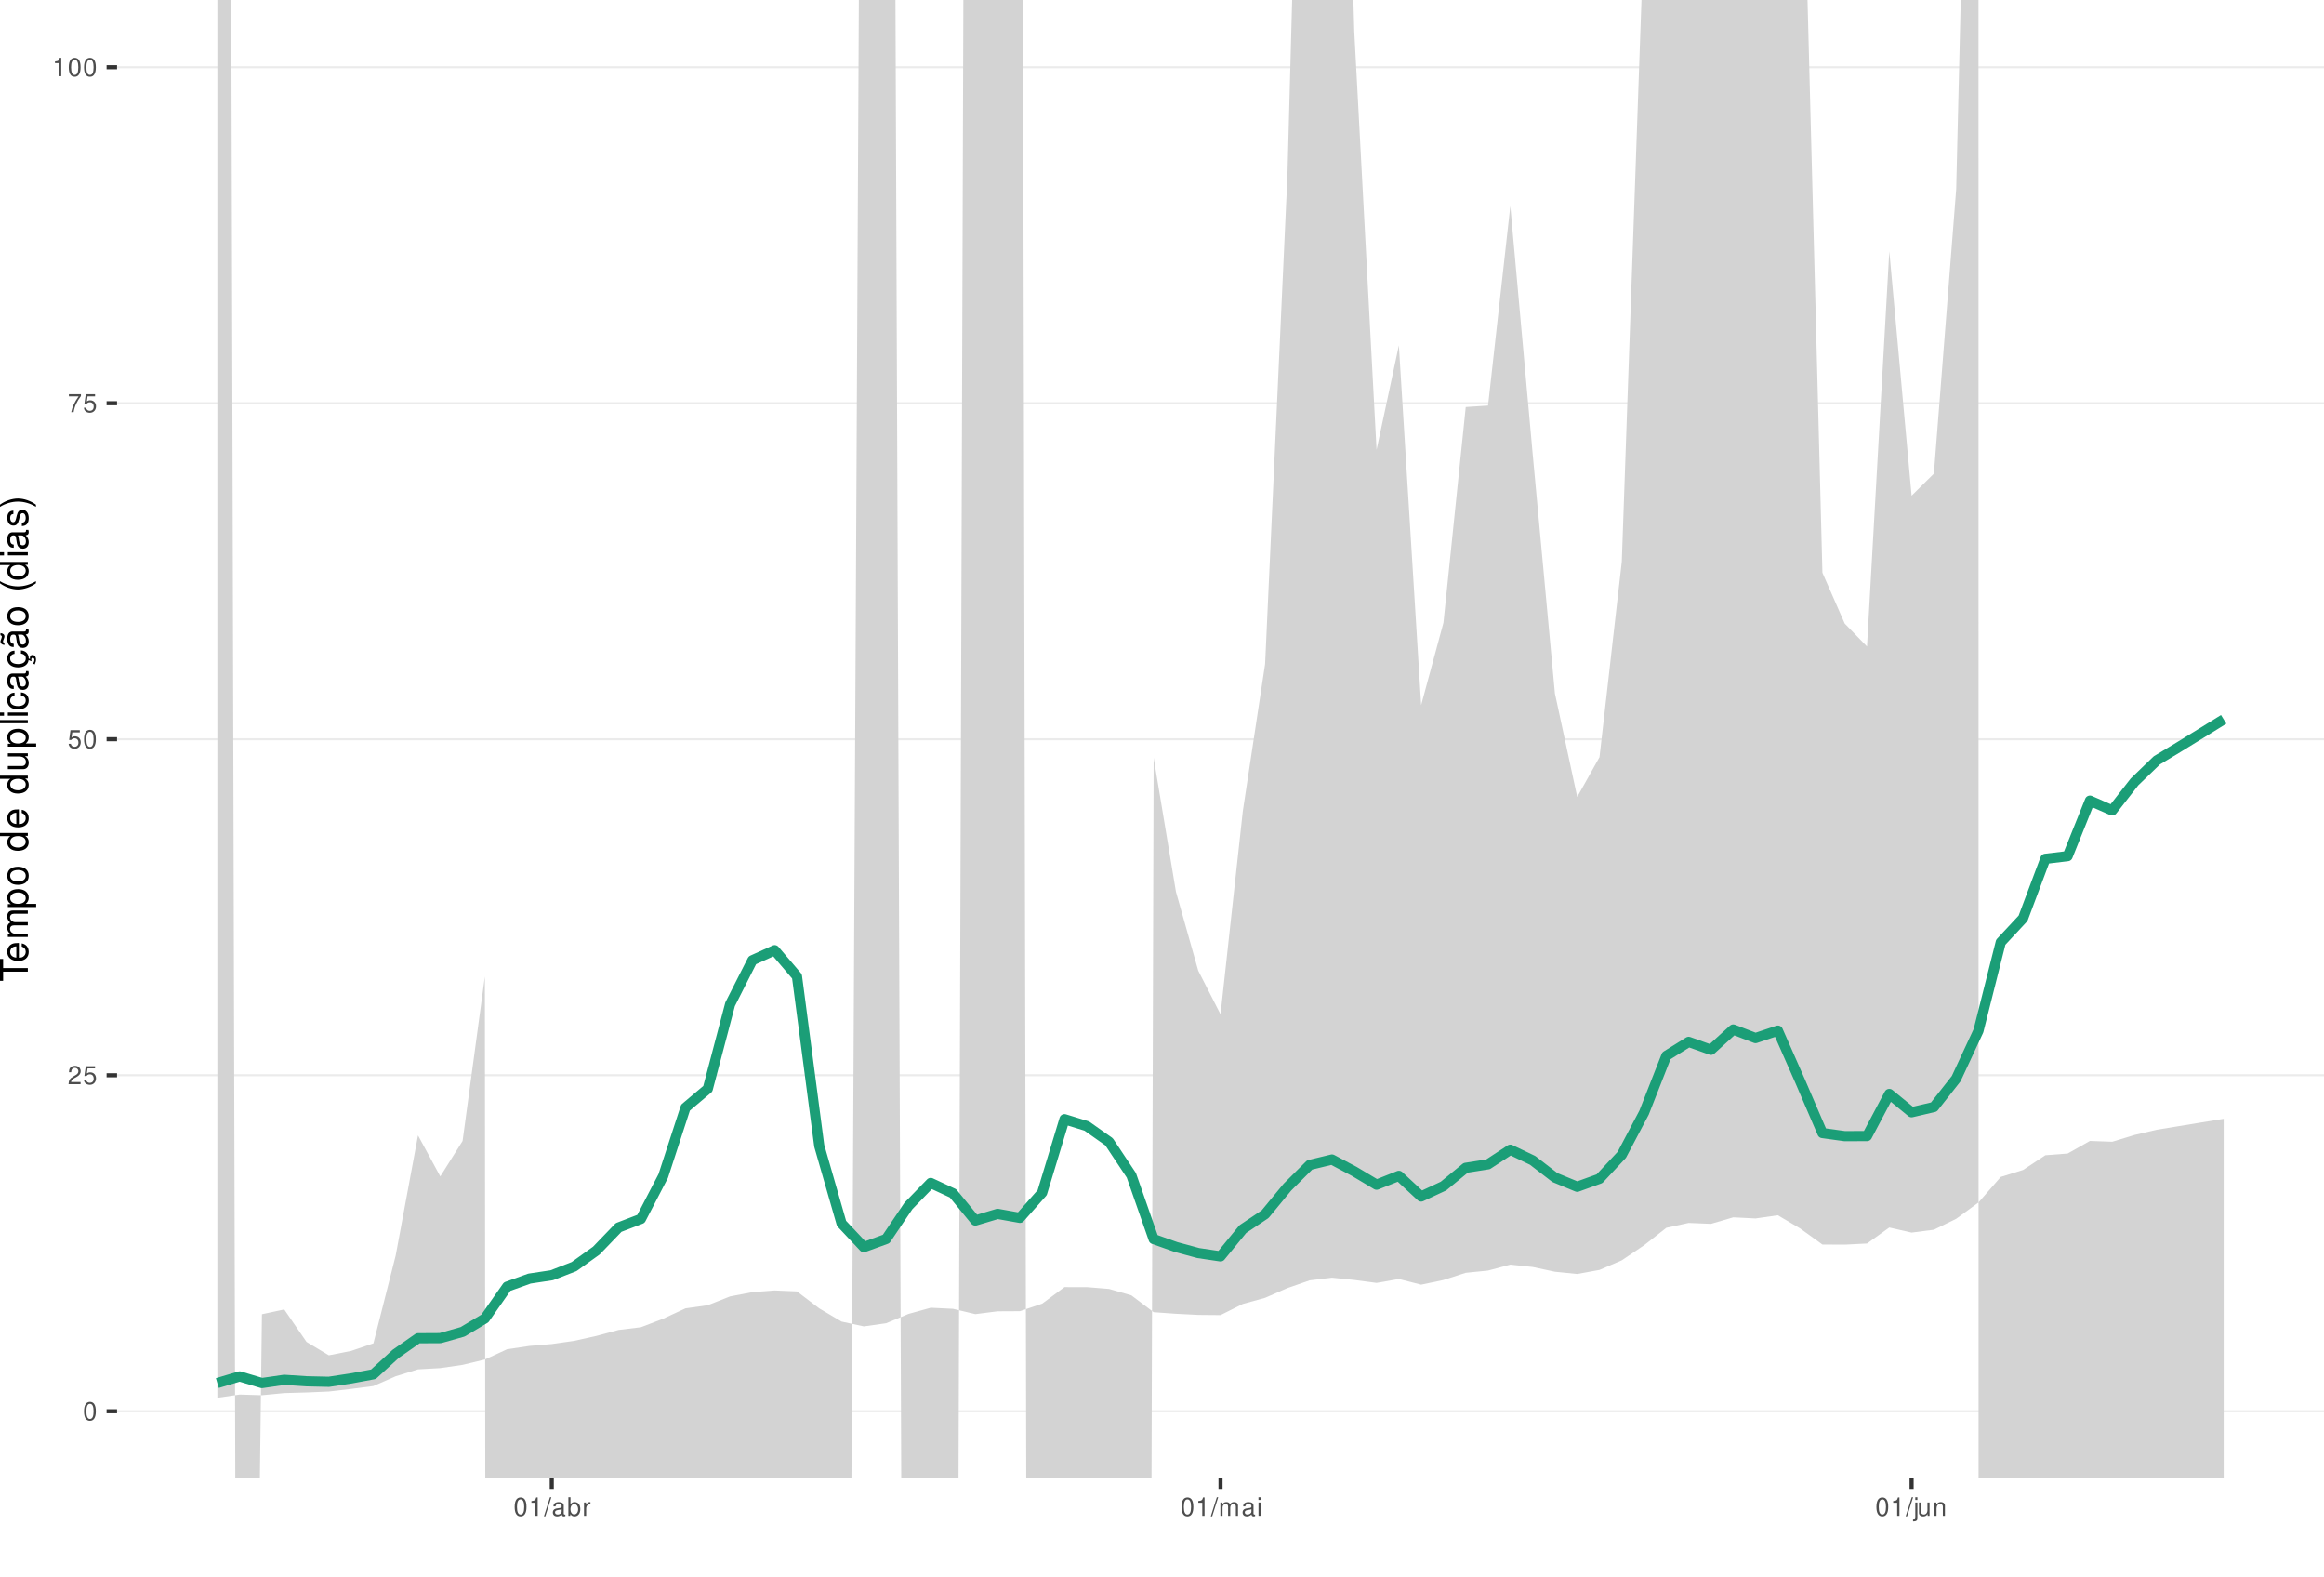
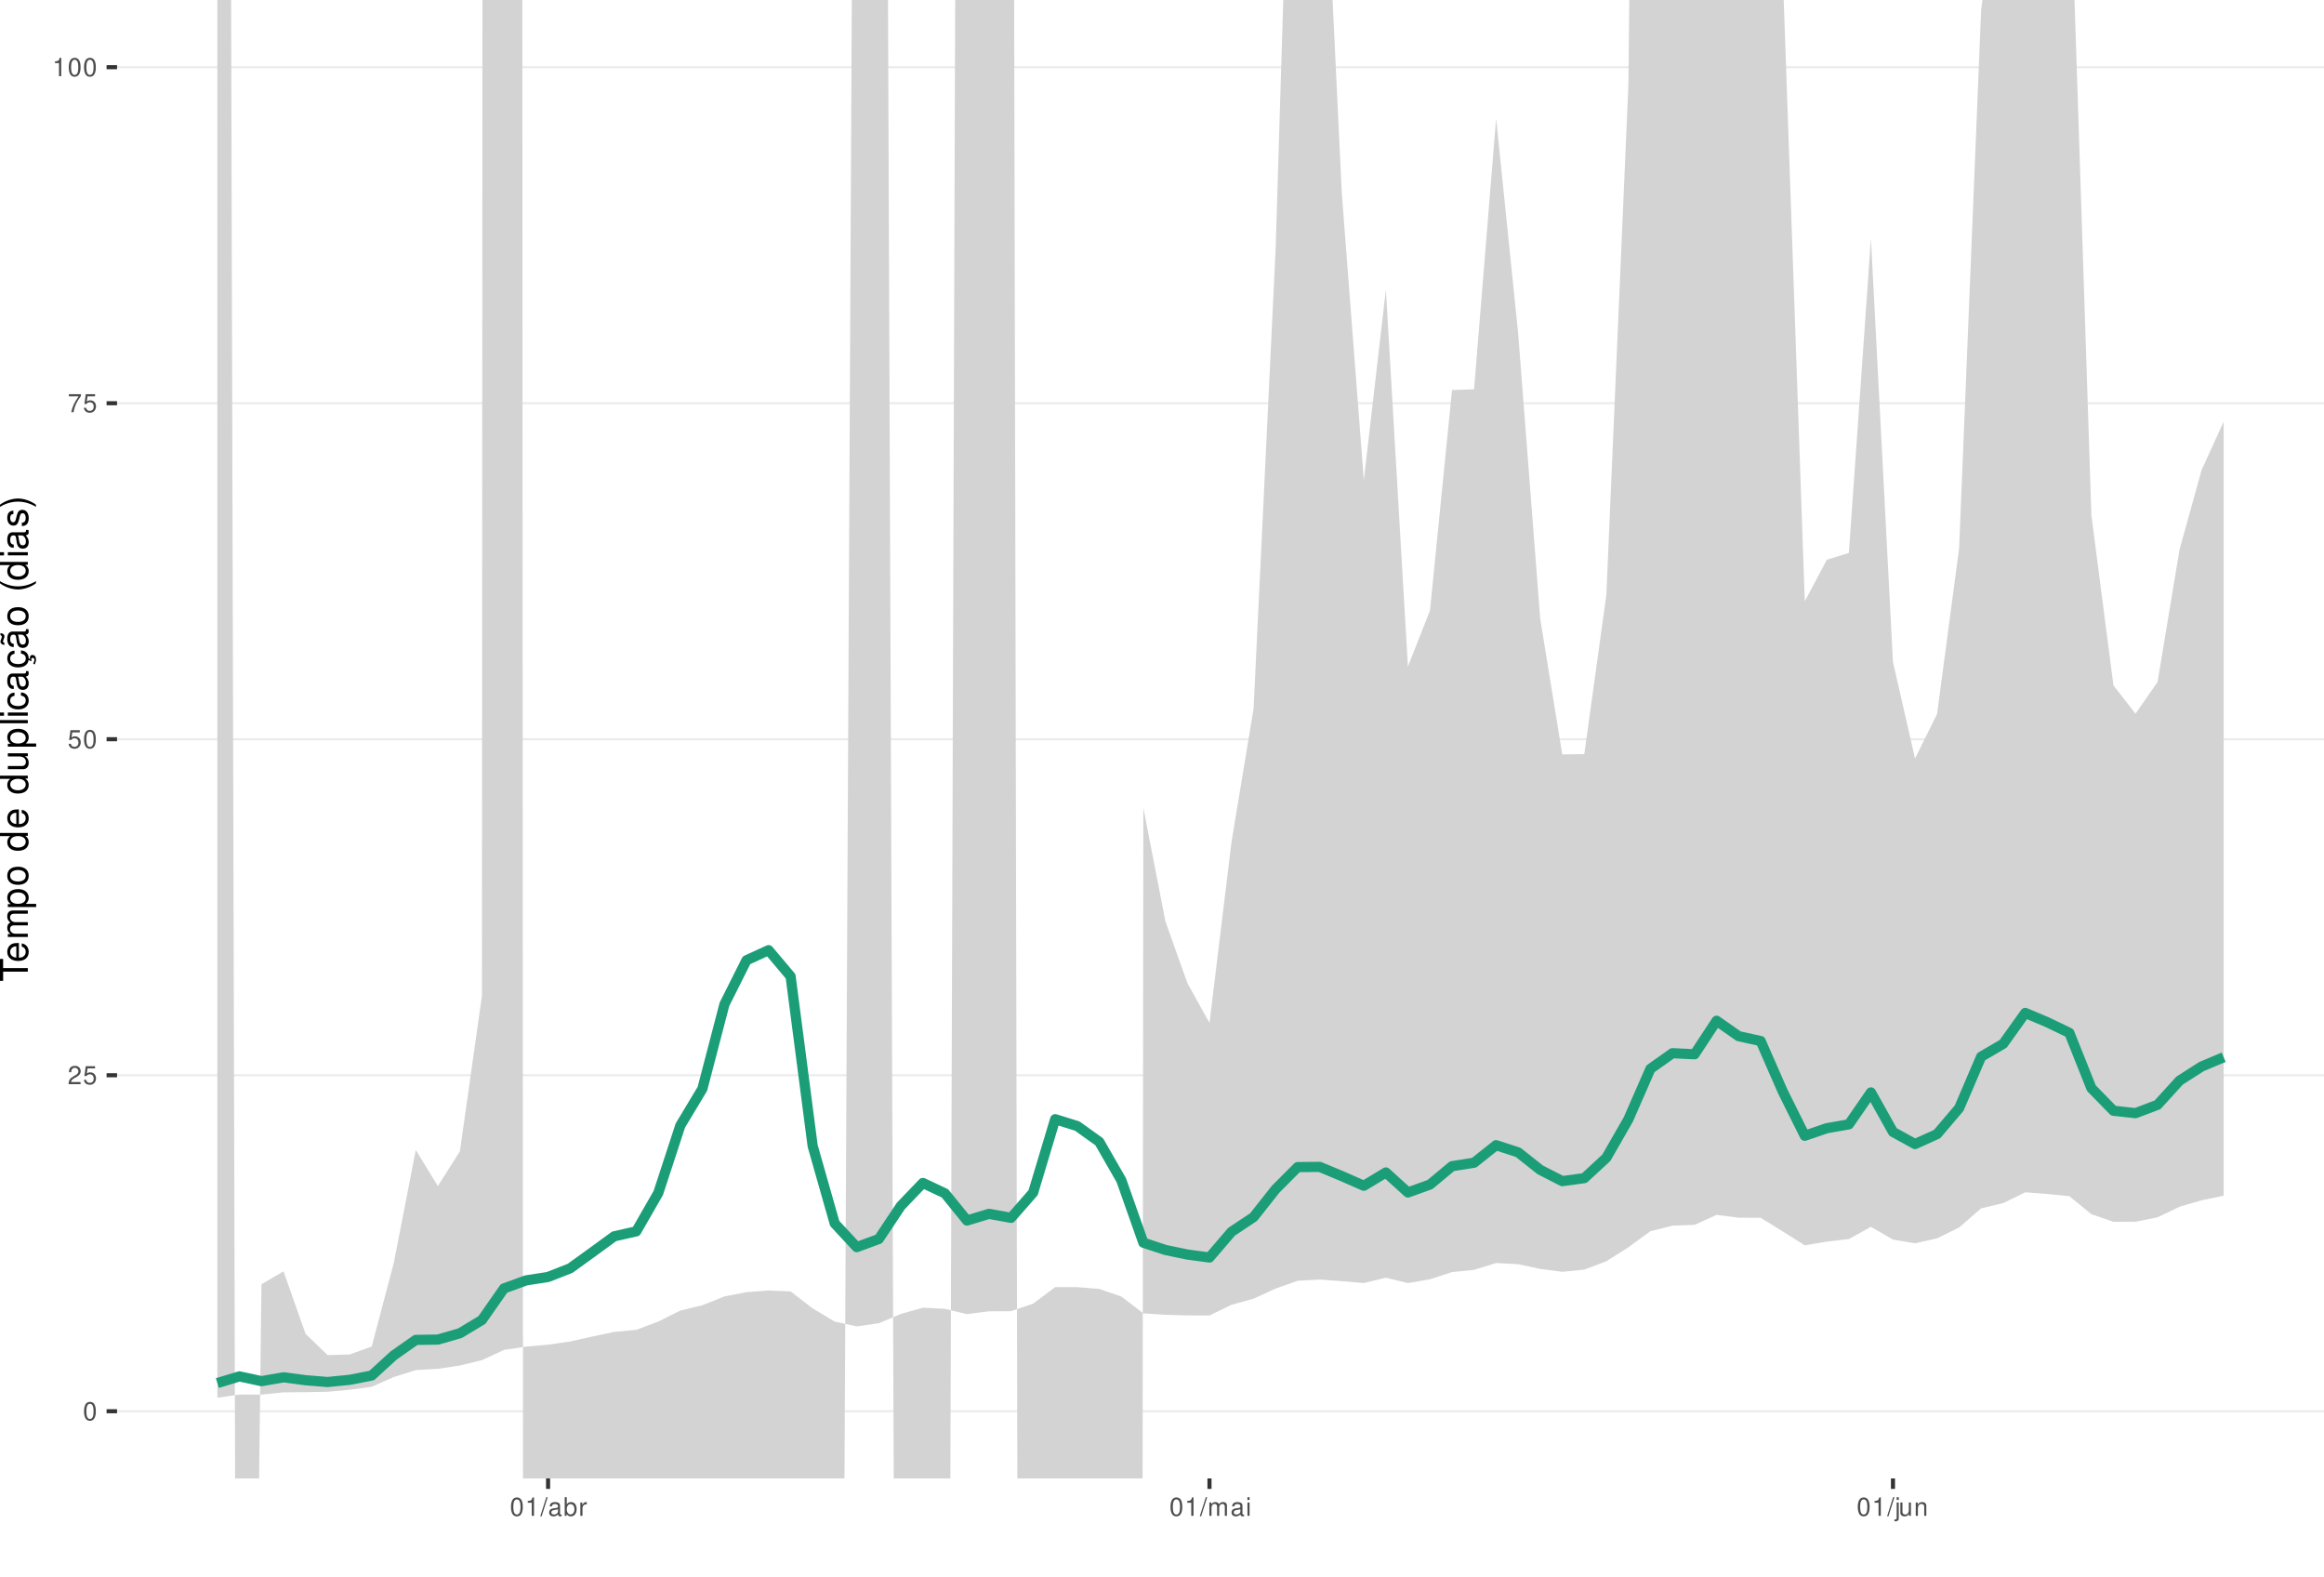
<svg xmlns="http://www.w3.org/2000/svg" xmlns:xlink="http://www.w3.org/1999/xlink" width="609pt" height="413pt" viewBox="0 0 609 413" version="1.1">
  <defs>
    <g>
      <symbol overflow="visible" id="glyph0-0">
        <path style="stroke:none;" d="" />
      </symbol>
      <symbol overflow="visible" id="glyph0-1">
        <path style="stroke:none;" d="M 1.828 -4.812 C 1.391 -4.812 0.984 -4.609 0.75 -4.281 C 0.438 -3.859 0.281 -3.219 0.281 -2.328 C 0.281 -0.703 0.812 0.156 1.828 0.156 C 2.828 0.156 3.375 -0.703 3.375 -2.297 C 3.375 -3.219 3.234 -3.844 2.922 -4.281 C 2.672 -4.625 2.281 -4.812 1.828 -4.812 Z M 1.828 -4.297 C 2.469 -4.297 2.781 -3.641 2.781 -2.344 C 2.781 -0.969 2.469 -0.328 1.812 -0.328 C 1.203 -0.328 0.891 -1 0.891 -2.328 C 0.891 -3.641 1.203 -4.297 1.828 -4.297 Z M 1.828 -4.297 " />
      </symbol>
      <symbol overflow="visible" id="glyph0-2">
        <path style="stroke:none;" d="M 3.375 -0.578 L 0.891 -0.578 C 0.938 -0.984 1.156 -1.234 1.734 -1.578 L 2.406 -1.953 C 3.062 -2.328 3.406 -2.812 3.406 -3.406 C 3.406 -3.812 3.234 -4.188 2.969 -4.438 C 2.688 -4.688 2.344 -4.812 1.891 -4.812 C 1.297 -4.812 0.844 -4.594 0.578 -4.188 C 0.422 -3.938 0.344 -3.641 0.328 -3.141 L 0.922 -3.141 C 0.938 -3.469 0.984 -3.672 1.062 -3.828 C 1.219 -4.125 1.516 -4.297 1.875 -4.297 C 2.406 -4.297 2.797 -3.906 2.797 -3.391 C 2.797 -3.016 2.578 -2.672 2.156 -2.438 L 1.547 -2.078 C 0.562 -1.516 0.281 -1.062 0.219 0 L 3.375 0 Z M 3.375 -0.578 " />
      </symbol>
      <symbol overflow="visible" id="glyph0-3">
        <path style="stroke:none;" d="M 3.172 -4.719 L 0.734 -4.719 L 0.375 -2.156 L 0.922 -2.156 C 1.188 -2.469 1.422 -2.594 1.797 -2.594 C 2.422 -2.594 2.812 -2.156 2.812 -1.453 C 2.812 -0.781 2.422 -0.359 1.781 -0.359 C 1.266 -0.359 0.953 -0.625 0.812 -1.156 L 0.234 -1.156 C 0.312 -0.766 0.375 -0.578 0.516 -0.406 C 0.781 -0.047 1.266 0.156 1.797 0.156 C 2.75 0.156 3.422 -0.547 3.422 -1.531 C 3.422 -2.469 2.797 -3.109 1.891 -3.109 C 1.562 -3.109 1.297 -3.016 1.016 -2.828 L 1.203 -4.141 L 3.172 -4.141 Z M 3.172 -4.719 " />
      </symbol>
      <symbol overflow="visible" id="glyph0-4">
        <path style="stroke:none;" d="M 3.469 -4.719 L 0.312 -4.719 L 0.312 -4.141 L 2.859 -4.141 C 1.734 -2.531 1.266 -1.547 0.922 0 L 1.547 0 C 1.797 -1.516 2.391 -2.812 3.469 -4.234 Z M 3.469 -4.719 " />
      </symbol>
      <symbol overflow="visible" id="glyph0-5">
        <path style="stroke:none;" d="M 1.719 -3.422 L 1.719 0 L 2.312 0 L 2.312 -4.812 L 1.922 -4.812 C 1.719 -4.078 1.578 -3.969 0.672 -3.859 L 0.672 -3.422 Z M 1.719 -3.422 " />
      </symbol>
      <symbol overflow="visible" id="glyph0-6">
        <path style="stroke:none;" d="M 1.531 -4.859 L -0.047 0.141 L 0.312 0.141 L 1.891 -4.859 Z M 1.531 -4.859 " />
      </symbol>
      <symbol overflow="visible" id="glyph0-7">
        <path style="stroke:none;" d="M 3.562 -0.328 C 3.5 -0.312 3.469 -0.312 3.438 -0.312 C 3.25 -0.312 3.141 -0.406 3.141 -0.578 L 3.141 -2.641 C 3.141 -3.25 2.688 -3.594 1.828 -3.594 C 1.312 -3.594 0.906 -3.438 0.672 -3.188 C 0.516 -3 0.453 -2.797 0.438 -2.453 L 0.984 -2.453 C 1.031 -2.875 1.297 -3.078 1.812 -3.078 C 2.312 -3.078 2.594 -2.891 2.594 -2.562 L 2.594 -2.406 C 2.578 -2.172 2.469 -2.078 2.016 -2.031 C 1.219 -1.922 1.109 -1.891 0.891 -1.812 C 0.484 -1.641 0.281 -1.328 0.281 -0.875 C 0.281 -0.25 0.719 0.156 1.422 0.156 C 1.859 0.156 2.219 0 2.609 -0.359 C 2.656 0 2.828 0.156 3.188 0.156 C 3.297 0.156 3.375 0.141 3.562 0.094 Z M 2.594 -1.094 C 2.594 -0.906 2.531 -0.797 2.375 -0.641 C 2.141 -0.438 1.875 -0.328 1.547 -0.328 C 1.109 -0.328 0.859 -0.547 0.859 -0.891 C 0.859 -1.266 1.094 -1.438 1.703 -1.531 C 2.297 -1.609 2.406 -1.641 2.594 -1.719 Z M 2.594 -1.094 " />
      </symbol>
      <symbol overflow="visible" id="glyph0-8">
        <path style="stroke:none;" d="M 0.359 -4.859 L 0.359 0 L 0.859 0 L 0.859 -0.453 C 1.125 -0.047 1.484 0.156 1.969 0.156 C 2.875 0.156 3.484 -0.594 3.484 -1.75 C 3.484 -2.891 2.922 -3.594 1.984 -3.594 C 1.516 -3.594 1.172 -3.406 0.906 -3.016 L 0.906 -4.859 Z M 1.891 -3.062 C 2.5 -3.062 2.906 -2.531 2.906 -1.703 C 2.906 -0.906 2.484 -0.359 1.891 -0.359 C 1.297 -0.359 0.906 -0.906 0.906 -1.719 C 0.906 -2.531 1.297 -3.062 1.891 -3.062 Z M 1.891 -3.062 " />
      </symbol>
      <symbol overflow="visible" id="glyph0-9">
        <path style="stroke:none;" d="M 0.453 -3.484 L 0.453 0 L 1.016 0 L 1.016 -1.812 C 1.031 -2.656 1.375 -3.016 2.141 -3 L 2.141 -3.562 C 2.047 -3.578 1.984 -3.594 1.922 -3.594 C 1.562 -3.594 1.297 -3.375 0.969 -2.859 L 0.969 -3.484 Z M 0.453 -3.484 " />
      </symbol>
      <symbol overflow="visible" id="glyph0-10">
        <path style="stroke:none;" d="M 0.469 -3.484 L 0.469 0 L 1.031 0 L 1.031 -2.188 C 1.031 -2.703 1.391 -3.109 1.844 -3.109 C 2.25 -3.109 2.484 -2.844 2.484 -2.406 L 2.484 0 L 3.047 0 L 3.047 -2.188 C 3.047 -2.703 3.422 -3.109 3.875 -3.109 C 4.266 -3.109 4.516 -2.844 4.516 -2.406 L 4.516 0 L 5.078 0 L 5.078 -2.609 C 5.078 -3.234 4.719 -3.594 4.062 -3.594 C 3.594 -3.594 3.312 -3.453 2.984 -3.062 C 2.781 -3.422 2.5 -3.594 2.047 -3.594 C 1.578 -3.594 1.266 -3.422 0.984 -3 L 0.984 -3.484 Z M 0.469 -3.484 " />
      </symbol>
      <symbol overflow="visible" id="glyph0-11">
        <path style="stroke:none;" d="M 1 -3.484 L 0.453 -3.484 L 0.453 0 L 1 0 Z M 1 -4.859 L 0.438 -4.859 L 0.438 -4.156 L 1 -4.156 Z M 1 -4.859 " />
      </symbol>
      <symbol overflow="visible" id="glyph0-12">
        <path style="stroke:none;" d="M 0.469 -3.484 L 0.469 0.5 C 0.469 0.859 0.359 0.969 0.016 0.969 C -0.031 0.969 -0.047 0.969 -0.125 0.953 L -0.125 1.438 C -0.047 1.438 -0.016 1.453 0.062 1.453 C 0.688 1.453 1.016 1.203 1.016 0.719 L 1.016 -3.484 Z M 1.016 -4.859 L 0.469 -4.859 L 0.469 -4.156 L 1.016 -4.156 Z M 1.016 -4.859 " />
      </symbol>
      <symbol overflow="visible" id="glyph0-13">
        <path style="stroke:none;" d="M 3.203 0 L 3.203 -3.484 L 2.656 -3.484 L 2.656 -1.516 C 2.656 -0.797 2.281 -0.328 1.703 -0.328 C 1.266 -0.328 0.984 -0.594 0.984 -1.016 L 0.984 -3.484 L 0.438 -3.484 L 0.438 -0.797 C 0.438 -0.219 0.859 0.156 1.547 0.156 C 2.062 0.156 2.391 -0.031 2.703 -0.484 L 2.703 0 Z M 3.203 0 " />
      </symbol>
      <symbol overflow="visible" id="glyph0-14">
        <path style="stroke:none;" d="M 0.469 -3.484 L 0.469 0 L 1.031 0 L 1.031 -1.922 C 1.031 -2.641 1.391 -3.109 1.969 -3.109 C 2.406 -3.109 2.688 -2.828 2.688 -2.422 L 2.688 0 L 3.234 0 L 3.234 -2.641 C 3.234 -3.219 2.812 -3.594 2.141 -3.594 C 1.625 -3.594 1.281 -3.391 0.984 -2.906 L 0.984 -3.484 Z M 0.469 -3.484 " />
      </symbol>
      <symbol overflow="visible" id="glyph1-0">
        <path style="stroke:none;" d="" />
      </symbol>
      <symbol overflow="visible" id="glyph1-1">
        <path style="stroke:none;" d="M -6.469 -3.547 L -6.469 -5.938 L -7.297 -5.938 L -7.297 -0.203 L -6.469 -0.203 L -6.469 -2.609 L 0 -2.609 L 0 -3.547 Z M -6.469 -3.547 " />
      </symbol>
      <symbol overflow="visible" id="glyph1-2">
        <path style="stroke:none;" d="M -2.344 -5.125 C -3.141 -5.125 -3.625 -5.062 -4.016 -4.922 C -4.875 -4.578 -5.391 -3.781 -5.391 -2.797 C -5.391 -1.344 -4.281 -0.406 -2.547 -0.406 C -0.812 -0.406 0.234 -1.297 0.234 -2.781 C 0.234 -3.984 -0.453 -4.812 -1.594 -5.016 L -1.594 -4.188 C -0.906 -3.953 -0.547 -3.484 -0.547 -2.812 C -0.547 -2.281 -0.781 -1.828 -1.219 -1.547 C -1.516 -1.344 -1.812 -1.281 -2.344 -1.266 Z M -3.016 -1.297 C -3.984 -1.359 -4.625 -1.953 -4.625 -2.797 C -4.625 -3.641 -3.953 -4.234 -3.016 -4.234 Z M -3.016 -1.297 " />
      </symbol>
      <symbol overflow="visible" id="glyph1-3">
        <path style="stroke:none;" d="M -5.234 -0.703 L 0 -0.703 L 0 -1.547 L -3.297 -1.547 C -4.047 -1.547 -4.656 -2.094 -4.656 -2.766 C -4.656 -3.391 -4.281 -3.734 -3.609 -3.734 L 0 -3.734 L 0 -4.578 L -3.297 -4.578 C -4.047 -4.578 -4.656 -5.125 -4.656 -5.812 C -4.656 -6.422 -4.266 -6.781 -3.609 -6.781 L 0 -6.781 L 0 -7.625 L -3.938 -7.625 C -4.875 -7.625 -5.391 -7.078 -5.391 -6.094 C -5.391 -5.406 -5.188 -4.984 -4.594 -4.484 C -5.156 -4.188 -5.391 -3.766 -5.391 -3.078 C -5.391 -2.375 -5.125 -1.906 -4.5 -1.469 L -5.234 -1.469 Z M -5.234 -0.703 " />
      </symbol>
      <symbol overflow="visible" id="glyph1-4">
        <path style="stroke:none;" d="M 2.188 -0.547 L 2.188 -1.375 L -0.547 -1.375 C -0.016 -1.812 0.234 -2.312 0.234 -2.984 C 0.234 -4.344 -0.859 -5.234 -2.531 -5.234 C -4.297 -5.234 -5.391 -4.375 -5.391 -2.984 C -5.391 -2.266 -5.062 -1.703 -4.453 -1.312 L -5.234 -1.312 L -5.234 -0.547 Z M -4.609 -2.844 C -4.609 -3.766 -3.797 -4.359 -2.547 -4.359 C -1.359 -4.359 -0.547 -3.75 -0.547 -2.844 C -0.547 -1.953 -1.344 -1.375 -2.578 -1.375 C -3.812 -1.375 -4.609 -1.953 -4.609 -2.844 Z M -4.609 -2.844 " />
      </symbol>
      <symbol overflow="visible" id="glyph1-5">
        <path style="stroke:none;" d="M -5.391 -2.719 C -5.391 -1.234 -4.344 -0.359 -2.578 -0.359 C -0.812 -0.359 0.234 -1.234 0.234 -2.734 C 0.234 -4.203 -0.812 -5.094 -2.547 -5.094 C -4.359 -5.094 -5.391 -4.234 -5.391 -2.719 Z M -4.625 -2.734 C -4.625 -3.672 -3.844 -4.234 -2.547 -4.234 C -1.312 -4.234 -0.547 -3.656 -0.547 -2.734 C -0.547 -1.797 -1.312 -1.234 -2.578 -1.234 C -3.844 -1.234 -4.625 -1.797 -4.625 -2.734 Z M -4.625 -2.734 " />
      </symbol>
      <symbol overflow="visible" id="glyph1-6">
        <path style="stroke:none;" d="" />
      </symbol>
      <symbol overflow="visible" id="glyph1-7">
        <path style="stroke:none;" d="M -7.297 -4.953 L -7.297 -4.125 L -4.578 -4.125 C -5.109 -3.766 -5.391 -3.203 -5.391 -2.516 C -5.391 -1.156 -4.297 -0.266 -2.625 -0.266 C -0.859 -0.266 0.234 -1.125 0.234 -2.547 C 0.234 -3.266 -0.047 -3.766 -0.688 -4.203 L 0 -4.203 L 0 -4.953 Z M -4.609 -2.656 C -4.609 -3.547 -3.812 -4.125 -2.562 -4.125 C -1.344 -4.125 -0.547 -3.547 -0.547 -2.656 C -0.547 -1.734 -1.359 -1.125 -2.578 -1.125 C -3.797 -1.125 -4.609 -1.734 -4.609 -2.656 Z M -4.609 -2.656 " />
      </symbol>
      <symbol overflow="visible" id="glyph1-8">
        <path style="stroke:none;" d="M 0 -4.812 L -5.234 -4.812 L -5.234 -3.984 L -2.266 -3.984 C -1.203 -3.984 -0.5 -3.438 -0.5 -2.562 C -0.5 -1.906 -0.906 -1.484 -1.531 -1.484 L -5.234 -1.484 L -5.234 -0.656 L -1.203 -0.656 C -0.328 -0.656 0.234 -1.297 0.234 -2.312 C 0.234 -3.094 -0.047 -3.578 -0.734 -4.062 L 0 -4.062 Z M 0 -4.812 " />
      </symbol>
      <symbol overflow="visible" id="glyph1-9">
        <path style="stroke:none;" d="M -7.297 -1.516 L -7.297 -0.688 L 0 -0.688 L 0 -1.516 Z M -7.297 -1.516 " />
      </symbol>
      <symbol overflow="visible" id="glyph1-10">
        <path style="stroke:none;" d="M -5.234 -1.5 L -5.234 -0.672 L 0 -0.672 L 0 -1.5 Z M -7.297 -1.5 L -7.297 -0.656 L -6.234 -0.656 L -6.234 -1.5 Z M -7.297 -1.5 " />
      </symbol>
      <symbol overflow="visible" id="glyph1-11">
        <path style="stroke:none;" d="M -3.484 -4.703 C -3.984 -4.672 -4.312 -4.562 -4.609 -4.359 C -5.094 -4 -5.391 -3.375 -5.391 -2.641 C -5.391 -1.219 -4.266 -0.312 -2.531 -0.312 C -0.844 -0.312 0.234 -1.203 0.234 -2.625 C 0.234 -3.875 -0.516 -4.672 -1.797 -4.766 L -1.797 -3.938 C -0.953 -3.797 -0.547 -3.359 -0.547 -2.656 C -0.547 -1.734 -1.297 -1.188 -2.531 -1.188 C -3.844 -1.188 -4.625 -1.719 -4.625 -2.625 C -4.625 -3.328 -4.203 -3.766 -3.484 -3.875 Z M -3.484 -4.703 " />
      </symbol>
      <symbol overflow="visible" id="glyph1-12">
        <path style="stroke:none;" d="M -0.484 -5.344 C -0.469 -5.266 -0.469 -5.219 -0.469 -5.172 C -0.469 -4.875 -0.625 -4.719 -0.875 -4.719 L -3.953 -4.719 C -4.891 -4.719 -5.391 -4.047 -5.391 -2.75 C -5.391 -1.984 -5.172 -1.375 -4.781 -1.016 C -4.516 -0.766 -4.203 -0.672 -3.688 -0.656 L -3.688 -1.484 C -4.328 -1.562 -4.625 -1.938 -4.625 -2.719 C -4.625 -3.484 -4.344 -3.891 -3.844 -3.891 L -3.625 -3.891 C -3.266 -3.875 -3.125 -3.703 -3.047 -3.016 C -2.891 -1.844 -2.844 -1.656 -2.719 -1.344 C -2.453 -0.734 -2 -0.422 -1.312 -0.422 C -0.375 -0.422 0.234 -1.078 0.234 -2.141 C 0.234 -2.797 0 -3.328 -0.547 -3.922 C 0 -3.984 0.234 -4.234 0.234 -4.781 C 0.234 -4.953 0.203 -5.062 0.141 -5.344 Z M -1.656 -3.891 C -1.375 -3.891 -1.203 -3.812 -0.969 -3.562 C -0.656 -3.219 -0.5 -2.812 -0.5 -2.312 C -0.5 -1.672 -0.812 -1.297 -1.344 -1.297 C -1.891 -1.297 -2.172 -1.656 -2.297 -2.547 C -2.422 -3.438 -2.453 -3.609 -2.594 -3.891 Z M -1.656 -3.891 " />
      </symbol>
      <symbol overflow="visible" id="glyph1-13">
        <path style="stroke:none;" d="M 0.234 -2.641 C 0.234 -3.875 -0.547 -4.703 -1.797 -4.766 L -1.797 -3.938 C -0.953 -3.797 -0.531 -3.359 -0.531 -2.656 C -0.531 -1.734 -1.281 -1.188 -2.516 -1.188 C -3.844 -1.188 -4.625 -1.719 -4.625 -2.625 C -4.625 -3.328 -4.203 -3.766 -3.484 -3.875 L -3.484 -4.703 C -3.984 -4.672 -4.312 -4.562 -4.609 -4.359 C -5.094 -4 -5.391 -3.375 -5.391 -2.641 C -5.391 -1.219 -4.266 -0.312 -2.531 -0.312 C -1.469 -0.312 -0.625 -0.672 -0.156 -1.312 C 0.047 -1.594 0.125 -1.812 0.203 -2.25 L 0.922 -1.938 L 0.984 -2.062 C 0.938 -2.188 0.906 -2.25 0.906 -2.375 C 0.906 -2.656 1.047 -2.828 1.281 -2.828 C 1.547 -2.828 1.734 -2.594 1.734 -2.297 C 1.734 -2.031 1.672 -1.844 1.438 -1.406 L 1.406 -1.312 L 1.812 -1.094 C 2.078 -1.75 2.141 -1.953 2.141 -2.344 C 2.141 -3.109 1.781 -3.578 1.203 -3.578 C 0.781 -3.578 0.547 -3.297 0.547 -2.797 C 0.547 -2.703 0.547 -2.641 0.562 -2.516 Z M 0.234 -2.641 " />
      </symbol>
      <symbol overflow="visible" id="glyph1-14">
        <path style="stroke:none;" d="M -0.484 -5.344 C -0.469 -5.266 -0.469 -5.219 -0.469 -5.172 C -0.469 -4.875 -0.625 -4.719 -0.875 -4.719 L -3.953 -4.719 C -4.891 -4.719 -5.391 -4.047 -5.391 -2.75 C -5.391 -1.984 -5.172 -1.375 -4.781 -1.016 C -4.516 -0.766 -4.203 -0.672 -3.688 -0.656 L -3.688 -1.484 C -4.328 -1.562 -4.625 -1.938 -4.625 -2.719 C -4.625 -3.484 -4.344 -3.891 -3.844 -3.891 L -3.625 -3.891 C -3.266 -3.875 -3.125 -3.703 -3.047 -3.016 C -2.891 -1.844 -2.844 -1.656 -2.719 -1.344 C -2.453 -0.734 -2 -0.422 -1.312 -0.422 C -0.375 -0.422 0.234 -1.078 0.234 -2.141 C 0.234 -2.797 0 -3.328 -0.547 -3.922 C 0 -3.984 0.234 -4.234 0.234 -4.781 C 0.234 -4.953 0.203 -5.062 0.141 -5.344 Z M -1.656 -3.891 C -1.375 -3.891 -1.203 -3.812 -0.969 -3.562 C -0.656 -3.219 -0.5 -2.812 -0.5 -2.312 C -0.5 -1.672 -0.812 -1.297 -1.344 -1.297 C -1.891 -1.297 -2.172 -1.656 -2.297 -2.547 C -2.422 -3.438 -2.453 -3.609 -2.594 -3.891 Z M -7.172 -3.75 C -6.922 -3.672 -6.812 -3.547 -6.812 -3.375 C -6.812 -3.25 -6.875 -2.984 -6.984 -2.734 C -7.156 -2.312 -7.172 -2.25 -7.172 -2.047 C -7.172 -1.594 -6.797 -1.297 -6.141 -1.188 L -6.141 -1.766 C -6.375 -1.812 -6.5 -1.938 -6.5 -2.094 C -6.5 -2.203 -6.469 -2.344 -6.375 -2.578 C -6.156 -3.156 -6.125 -3.234 -6.125 -3.438 C -6.125 -3.922 -6.484 -4.219 -7.172 -4.312 Z M -7.172 -3.75 " />
      </symbol>
      <symbol overflow="visible" id="glyph1-15">
        <path style="stroke:none;" d="M -7.297 -2.359 C -5.984 -1.359 -4.156 -0.734 -2.594 -0.734 C -1.016 -0.734 0.812 -1.359 2.125 -2.359 L 2.125 -2.906 C 0.688 -2.031 -0.984 -1.547 -2.594 -1.547 C -4.188 -1.547 -5.875 -2.031 -7.297 -2.906 Z M -7.297 -2.359 " />
      </symbol>
      <symbol overflow="visible" id="glyph1-16">
        <path style="stroke:none;" d="M -3.781 -4.375 C -4.812 -4.375 -5.391 -3.688 -5.391 -2.484 C -5.391 -1.266 -4.766 -0.469 -3.797 -0.469 C -2.969 -0.469 -2.578 -0.891 -2.281 -2.125 L -2.094 -2.906 C -1.953 -3.484 -1.734 -3.719 -1.375 -3.719 C -0.875 -3.719 -0.547 -3.234 -0.547 -2.5 C -0.547 -2.047 -0.672 -1.672 -0.891 -1.453 C -1.047 -1.328 -1.188 -1.266 -1.562 -1.219 L -1.562 -0.344 C -0.344 -0.375 0.234 -1.062 0.234 -2.438 C 0.234 -3.75 -0.422 -4.594 -1.438 -4.594 C -2.203 -4.594 -2.641 -4.156 -2.891 -3.109 L -3.078 -2.312 C -3.234 -1.625 -3.453 -1.344 -3.828 -1.344 C -4.312 -1.344 -4.625 -1.766 -4.625 -2.453 C -4.625 -3.125 -4.328 -3.484 -3.781 -3.5 Z M -3.781 -4.375 " />
      </symbol>
      <symbol overflow="visible" id="glyph1-17">
        <path style="stroke:none;" d="M 2.125 -0.938 C 0.812 -1.938 -1.016 -2.562 -2.578 -2.562 C -4.156 -2.562 -5.984 -1.938 -7.297 -0.938 L -7.297 -0.375 C -5.859 -1.266 -4.188 -1.75 -2.578 -1.75 C -0.984 -1.75 0.703 -1.266 2.125 -0.375 Z M 2.125 -0.938 " />
      </symbol>
    </g>
    <clipPath id="clip1">
      <path d="M 30.672 0 L 609 0 L 609 387.328 L 30.672 387.328 Z M 30.672 0 " />
    </clipPath>
    <clipPath id="clip2">
      <path d="M 30.672 369 L 609 369 L 609 370 L 30.672 370 Z M 30.672 369 " />
    </clipPath>
    <clipPath id="clip3">
      <path d="M 30.672 281 L 609 281 L 609 282 L 30.672 282 Z M 30.672 281 " />
    </clipPath>
    <clipPath id="clip4">
      <path d="M 30.672 193 L 609 193 L 609 194 L 30.672 194 Z M 30.672 193 " />
    </clipPath>
    <clipPath id="clip5">
      <path d="M 30.672 105 L 609 105 L 609 106 L 30.672 106 Z M 30.672 105 " />
    </clipPath>
    <clipPath id="clip6">
      <path d="M 30.672 17 L 609 17 L 609 18 L 30.672 18 Z M 30.672 17 " />
    </clipPath>
    <clipPath id="clip7">
      <path d="M 56 0 L 583 0 L 583 387.328 L 56 387.328 Z M 56 0 " />
    </clipPath>
  </defs>
  <g id="surface16">
    <rect x="0" y="0" width="609" height="413" style="fill:rgb(100%,100%,100%);fill-opacity:1;stroke:none;" />
    <rect x="0" y="0" width="609" height="413" style="fill:rgb(100%,100%,100%);fill-opacity:1;stroke:none;" />
    <path style="fill:none;stroke-width:1.067;stroke-linecap:round;stroke-linejoin:round;stroke:rgb(100%,100%,100%);stroke-opacity:1;stroke-miterlimit:10;" d="M 0 413 L 609 413 L 609 0 L 0 0 Z M 0 413 " />
    <g clip-path="url(#clip1)" clip-rule="nonzero">
      <path style=" stroke:none;fill-rule:nonzero;fill:rgb(100%,100%,100%);fill-opacity:1;" d="M 30.672 387.328 L 609 387.328 L 609 0 L 30.672 0 Z M 30.672 387.328 " />
    </g>
    <g clip-path="url(#clip2)" clip-rule="nonzero">
      <path style="fill:none;stroke-width:0.533;stroke-linecap:butt;stroke-linejoin:round;stroke:rgb(92.157%,92.157%,92.157%);stroke-opacity:1;stroke-miterlimit:10;" d="M 30.672 369.723 L 609 369.723 " />
    </g>
    <g clip-path="url(#clip3)" clip-rule="nonzero">
      <path style="fill:none;stroke-width:0.533;stroke-linecap:butt;stroke-linejoin:round;stroke:rgb(92.157%,92.157%,92.157%);stroke-opacity:1;stroke-miterlimit:10;" d="M 30.672 281.695 L 609 281.695 " />
    </g>
    <g clip-path="url(#clip4)" clip-rule="nonzero">
      <path style="fill:none;stroke-width:0.533;stroke-linecap:butt;stroke-linejoin:round;stroke:rgb(92.157%,92.157%,92.157%);stroke-opacity:1;stroke-miterlimit:10;" d="M 30.672 193.664 L 609 193.664 " />
    </g>
    <g clip-path="url(#clip5)" clip-rule="nonzero">
      <path style="fill:none;stroke-width:0.533;stroke-linecap:butt;stroke-linejoin:round;stroke:rgb(92.157%,92.157%,92.157%);stroke-opacity:1;stroke-miterlimit:10;" d="M 30.672 105.637 L 609 105.637 " />
    </g>
    <g clip-path="url(#clip6)" clip-rule="nonzero">
      <path style="fill:none;stroke-width:0.533;stroke-linecap:butt;stroke-linejoin:round;stroke:rgb(92.157%,92.157%,92.157%);stroke-opacity:1;stroke-miterlimit:10;" d="M 30.672 17.605 L 609 17.605 " />
    </g>
    <g clip-path="url(#clip7)" clip-rule="nonzero">
-       <path style=" stroke:none;fill-rule:nonzero;fill:rgb(82.745%,82.745%,82.745%);fill-opacity:1;" d="M 60.609 0 L 61.727 413 L 67.777 413 L 68.641 344.305 L 74.484 343.055 L 80.324 351.559 L 86.168 355.066 L 92.008 353.918 L 97.852 351.93 L 103.691 328.898 L 109.535 297.453 L 115.375 308.199 L 121.219 298.914 L 127.059 255.801 L 127.184 413 L 222.992 413 L 225.062 0 L 234.652 0 L 236.27 413 L 251.094 413 L 252.449 0 L 268.074 0 L 268.984 413 L 301.68 413 L 302.309 198.531 L 308.152 233.613 L 313.992 254.293 L 319.836 265.73 L 325.676 212.516 L 331.52 173.941 L 337.359 46.25 L 338.602 0 L 354.648 0 L 354.887 8.312 L 360.727 117.844 L 366.57 90.492 L 372.41 184.723 L 378.254 163.141 L 384.094 106.641 L 389.938 106.254 L 395.777 53.992 L 401.621 118.766 L 407.461 181.664 L 413.305 208.781 L 419.145 198.359 L 424.984 147.145 L 430.148 0 L 473.656 0 L 477.562 150.047 L 483.402 163.359 L 489.246 169.371 L 495.086 65.824 L 500.93 129.859 L 506.77 124.09 L 512.613 49.613 L 513.812 0 L 518.465 0 L 518.484 413 L 582.711 413 L 582.711 293.105 L 576.871 294.055 L 571.027 295.016 L 565.188 295.969 L 559.344 297.34 L 553.504 299.117 L 547.66 298.902 L 541.82 302.203 L 535.98 302.652 L 530.137 306.508 L 524.297 308.328 L 518.453 315.035 L 512.613 319.301 L 506.77 322.164 L 500.93 322.918 L 495.086 321.582 L 489.246 325.781 L 483.402 326.074 L 477.562 326.047 L 471.719 321.824 L 465.879 318.375 L 460.035 319.211 L 454.195 318.918 L 448.352 320.625 L 442.512 320.383 L 436.668 321.656 L 430.828 326.238 L 424.984 330.18 L 419.145 332.691 L 413.305 333.758 L 407.461 333.168 L 401.621 331.918 L 395.777 331.305 L 389.938 332.859 L 384.094 333.449 L 378.254 335.332 L 372.41 336.562 L 366.57 335.07 L 360.727 336.098 L 354.887 335.324 L 349.043 334.727 L 343.203 335.426 L 337.359 337.457 L 331.52 340.008 L 325.676 341.613 L 319.836 344.535 L 313.992 344.484 L 308.152 344.188 L 302.309 343.77 L 296.469 339.359 L 290.629 337.68 L 284.785 337.203 L 278.945 337.199 L 273.102 341.535 L 267.262 343.508 L 261.418 343.539 L 255.578 344.281 L 249.734 342.887 L 243.895 342.605 L 238.051 344.23 L 232.211 346.664 L 226.367 347.492 L 220.527 346.227 L 214.684 342.773 L 208.844 338.328 L 203 338.082 L 197.16 338.52 L 191.316 339.637 L 185.477 341.945 L 179.633 342.766 L 173.793 345.473 L 167.953 347.707 L 162.109 348.418 L 156.27 349.988 L 150.426 351.285 L 144.586 352.117 L 138.742 352.609 L 132.902 353.473 L 127.059 356.164 L 121.219 357.57 L 115.375 358.418 L 109.535 358.746 L 103.691 360.555 L 97.852 363.113 L 92.008 363.867 L 86.168 364.547 L 80.324 364.797 L 74.484 364.957 L 68.641 365.52 L 62.801 365.344 L 56.957 366.188 L 56.957 0 Z M 60.609 0 " />
-     </g>
-     <path style="fill:none;stroke-width:2.667;stroke-linecap:butt;stroke-linejoin:round;stroke:rgb(10.588%,61.961%,46.667%);stroke-opacity:1;stroke-miterlimit:10;" d="M 56.957 362.336 L 62.801 360.59 L 68.641 362.336 L 74.484 361.488 L 80.324 361.871 L 86.168 362.004 L 92.008 361.117 L 97.852 360.031 L 103.691 354.68 L 109.535 350.594 L 115.375 350.562 L 121.219 348.914 L 127.059 345.422 L 132.902 337.066 L 138.742 334.969 L 144.586 334.09 L 150.426 331.824 L 156.27 327.637 L 162.109 321.574 L 167.953 319.332 L 173.793 308.094 L 179.633 290.176 L 185.477 285.246 L 191.316 263.109 L 197.16 251.574 L 203 248.93 L 208.844 255.785 L 214.684 300.199 L 220.527 320.512 L 226.367 326.727 L 232.211 324.598 L 238.051 315.934 L 243.895 309.914 L 249.734 312.637 L 255.578 319.754 L 261.418 318.008 L 267.262 319.051 L 273.102 312.453 L 278.945 293.207 L 284.785 295.004 L 290.629 299.137 L 296.469 307.914 L 302.309 324.617 L 308.152 326.691 L 313.992 328.277 L 319.836 329.145 L 325.676 322.004 L 331.52 318.094 L 337.359 311.012 L 343.203 305.188 L 349.043 303.773 L 354.887 306.879 L 360.727 310.367 L 366.57 308.047 L 372.41 313.461 L 378.254 310.734 L 384.094 305.941 L 389.938 305.023 L 395.777 301.199 L 401.621 303.992 L 407.461 308.496 L 413.305 310.914 L 419.145 308.801 L 424.984 302.547 L 430.828 291.477 L 436.668 276.594 L 442.512 272.949 L 448.352 275.027 L 454.195 269.711 L 460.035 271.957 L 465.879 269.996 L 471.719 283.234 L 477.562 296.84 L 483.402 297.648 L 489.246 297.629 L 495.086 286.594 L 500.93 291.383 L 506.77 290.02 L 512.613 282.586 L 518.453 270.039 L 524.297 246.848 L 530.137 240.582 L 535.98 224.992 L 541.82 224.293 L 547.66 209.758 L 553.504 212.316 L 559.344 204.848 L 565.188 199.203 L 571.027 195.676 L 576.871 192.074 L 582.711 188.457 " />
+       <path style=" stroke:none;fill-rule:nonzero;fill:rgb(82.745%,82.745%,82.745%);fill-opacity:1;" d="M 60.566 0 L 61.676 413 L 67.578 413 L 68.516 336.453 L 74.293 333.07 L 80.07 349.434 L 85.848 355.004 L 91.625 354.848 L 97.402 352.762 L 103.18 330.91 L 108.957 301.273 L 114.734 310.723 L 120.512 301.629 L 126.289 260.906 L 126.426 0 L 136.879 0 L 137.062 413 L 221.168 413 L 223.215 0 L 232.699 0 L 234.297 413 L 248.961 413 L 250.301 0 L 265.754 0 L 266.652 413 L 299.387 413 L 299.613 211.629 L 305.391 241.375 L 311.168 257.586 L 316.945 267.996 L 322.723 220.52 L 328.5 185.629 L 334.281 65.109 L 336.277 0 L 349.203 0 L 351.613 50.57 L 357.391 125.801 L 363.168 75.875 L 368.945 174.617 L 374.723 159.945 L 380.5 102.176 L 386.277 101.992 L 392.055 31.012 L 397.832 87.352 L 403.609 162.094 L 409.387 197.645 L 415.164 197.566 L 420.941 155.844 L 426.719 22.211 L 426.949 0 L 467.422 0 L 472.941 157.523 L 478.719 146.648 L 484.496 144.848 L 490.273 62.457 L 496.051 173.438 L 501.828 198.723 L 507.605 187.059 L 513.383 143.641 L 519.16 2.469 L 519.496 0 L 543.625 0 L 548.047 135.004 L 553.824 179.547 L 559.602 186.984 L 565.379 178.676 L 571.156 143.922 L 576.934 123.098 L 582.711 110.48 L 582.711 313.258 L 576.934 314.449 L 571.156 316.141 L 565.379 318.918 L 559.602 320.074 L 553.824 320.09 L 548.047 318.102 L 542.27 313.371 L 536.492 312.801 L 530.715 312.359 L 524.938 315.191 L 519.16 316.566 L 513.383 321.574 L 507.605 324.422 L 501.828 325.723 L 496.051 324.754 L 490.273 321.402 L 484.496 324.613 L 478.719 325.266 L 472.941 326.254 L 467.164 322.609 L 461.383 319.047 L 455.605 319.016 L 449.828 318.273 L 444.051 320.887 L 438.273 321.113 L 432.496 322.539 L 426.719 326.762 L 420.941 330.426 L 415.164 332.617 L 409.387 333.188 L 403.609 332.43 L 397.832 331.195 L 392.055 330.887 L 386.277 332.676 L 380.5 333.262 L 374.723 335.145 L 368.945 336.145 L 363.168 334.734 L 357.391 336.133 L 351.613 335.641 L 345.836 335.223 L 340.059 335.535 L 334.281 337.578 L 328.5 340.23 L 322.723 341.828 L 316.945 344.633 L 311.168 344.617 L 305.391 344.453 L 299.613 344.074 L 293.836 339.664 L 288.059 337.68 L 282.281 337.203 L 276.504 337.199 L 270.727 341.535 L 264.949 343.508 L 259.172 343.539 L 253.395 344.281 L 247.617 342.887 L 241.84 342.605 L 236.062 344.23 L 230.285 346.664 L 224.508 347.492 L 218.73 346.227 L 212.953 342.773 L 207.176 338.328 L 201.398 338.082 L 195.621 338.52 L 189.84 339.637 L 184.062 341.945 L 178.285 343.344 L 172.508 346.219 L 166.73 348.395 L 160.953 348.938 L 155.176 350.152 L 149.398 351.449 L 143.621 352.285 L 137.844 352.781 L 132.066 353.652 L 126.289 356.336 L 120.512 357.746 L 114.734 358.602 L 108.957 358.949 L 103.18 360.758 L 97.402 363.309 L 91.625 364.09 L 85.848 364.617 L 80.07 364.727 L 74.293 364.77 L 68.516 365.367 L 62.738 365.344 L 56.957 366.188 L 56.957 0 Z M 60.566 0 " />
+     </g>
+     <path style="fill:none;stroke-width:2.667;stroke-linecap:butt;stroke-linejoin:round;stroke:rgb(10.588%,61.961%,46.667%);stroke-opacity:1;stroke-miterlimit:10;" d="M 56.957 362.336 L 62.738 360.59 L 68.516 361.836 L 74.293 360.832 L 80.07 361.594 L 85.848 362.066 L 91.625 361.488 L 97.402 360.363 L 103.18 355.09 L 108.957 351.031 L 114.734 350.945 L 120.512 349.289 L 126.289 345.816 L 132.066 337.547 L 137.844 335.441 L 143.621 334.543 L 149.398 332.277 L 155.176 328.105 L 160.953 323.895 L 166.73 322.59 L 172.508 312.523 L 178.285 294.863 L 184.062 285.246 L 189.84 263.109 L 195.621 251.574 L 201.398 248.93 L 207.176 255.785 L 212.953 300.199 L 218.73 320.512 L 224.508 326.727 L 230.285 324.598 L 236.062 315.934 L 241.84 309.914 L 247.617 312.637 L 253.395 319.754 L 259.172 318.008 L 264.949 319.051 L 270.727 312.453 L 276.504 293.207 L 282.281 295.004 L 288.059 299.137 L 293.836 309.195 L 299.613 325.559 L 305.391 327.469 L 311.168 328.672 L 316.945 329.445 L 322.723 322.695 L 328.5 318.855 L 334.281 311.539 L 340.059 305.754 L 345.836 305.703 L 351.613 308.109 L 357.391 310.648 L 363.168 307.164 L 368.945 312.406 L 374.723 310.332 L 380.5 305.523 L 386.277 304.613 L 392.055 300.02 L 397.832 301.898 L 403.609 306.473 L 409.387 309.434 L 415.164 308.652 L 420.941 303.309 L 426.719 293.23 L 432.496 280.008 L 438.273 275.918 L 444.051 276.199 L 449.828 267.418 L 455.605 271.457 L 461.383 272.734 L 467.164 285.941 L 472.941 297.547 L 478.719 295.566 L 484.496 294.562 L 490.273 286.199 L 496.051 296.539 L 501.828 299.723 L 507.605 297.109 L 513.383 290.32 L 519.16 276.836 L 524.938 273.461 L 530.715 265.367 L 536.492 267.809 L 542.27 270.59 L 548.047 285.078 L 553.824 290.992 L 559.602 291.629 L 565.379 289.445 L 571.156 283.098 L 576.934 279.406 L 582.711 276.977 " />
    <g style="fill:rgb(30.196%,30.196%,30.196%);fill-opacity:1;">
      <use xlink:href="#glyph0-1" x="21.738" y="372.07" />
    </g>
    <g style="fill:rgb(30.196%,30.196%,30.196%);fill-opacity:1;">
      <use xlink:href="#glyph0-2" x="17.738" y="284.043" />
      <use xlink:href="#glyph0-3" x="21.738" y="284.043" />
    </g>
    <g style="fill:rgb(30.196%,30.196%,30.196%);fill-opacity:1;">
      <use xlink:href="#glyph0-3" x="17.738" y="196.012" />
      <use xlink:href="#glyph0-1" x="21.738" y="196.012" />
    </g>
    <g style="fill:rgb(30.196%,30.196%,30.196%);fill-opacity:1;">
      <use xlink:href="#glyph0-4" x="17.738" y="107.984" />
      <use xlink:href="#glyph0-3" x="21.738" y="107.984" />
    </g>
    <g style="fill:rgb(30.196%,30.196%,30.196%);fill-opacity:1;">
      <use xlink:href="#glyph0-5" x="13.738" y="19.953" />
      <use xlink:href="#glyph0-1" x="17.738" y="19.953" />
      <use xlink:href="#glyph0-1" x="21.738" y="19.953" />
    </g>
    <path style="fill:none;stroke-width:1.067;stroke-linecap:butt;stroke-linejoin:round;stroke:rgb(20%,20%,20%);stroke-opacity:1;stroke-miterlimit:10;" d="M 27.93 369.723 L 30.672 369.723 " />
    <path style="fill:none;stroke-width:1.067;stroke-linecap:butt;stroke-linejoin:round;stroke:rgb(20%,20%,20%);stroke-opacity:1;stroke-miterlimit:10;" d="M 27.93 281.695 L 30.672 281.695 " />
    <path style="fill:none;stroke-width:1.067;stroke-linecap:butt;stroke-linejoin:round;stroke:rgb(20%,20%,20%);stroke-opacity:1;stroke-miterlimit:10;" d="M 27.93 193.664 L 30.672 193.664 " />
    <path style="fill:none;stroke-width:1.067;stroke-linecap:butt;stroke-linejoin:round;stroke:rgb(20%,20%,20%);stroke-opacity:1;stroke-miterlimit:10;" d="M 27.93 105.637 L 30.672 105.637 " />
    <path style="fill:none;stroke-width:1.067;stroke-linecap:butt;stroke-linejoin:round;stroke:rgb(20%,20%,20%);stroke-opacity:1;stroke-miterlimit:10;" d="M 27.93 17.605 L 30.672 17.605 " />
-     <path style="fill:none;stroke-width:1.067;stroke-linecap:butt;stroke-linejoin:round;stroke:rgb(20%,20%,20%);stroke-opacity:1;stroke-miterlimit:10;" d="M 144.586 390.07 L 144.586 387.328 " />
-     <path style="fill:none;stroke-width:1.067;stroke-linecap:butt;stroke-linejoin:round;stroke:rgb(20%,20%,20%);stroke-opacity:1;stroke-miterlimit:10;" d="M 319.836 390.07 L 319.836 387.328 " />
-     <path style="fill:none;stroke-width:1.067;stroke-linecap:butt;stroke-linejoin:round;stroke:rgb(20%,20%,20%);stroke-opacity:1;stroke-miterlimit:10;" d="M 500.93 390.07 L 500.93 387.328 " />
-     <g style="fill:rgb(30.196%,30.196%,30.196%);fill-opacity:1;">
-       <use xlink:href="#glyph0-1" x="134.586" y="397.109" />
-       <use xlink:href="#glyph0-5" x="138.586" y="397.109" />
-       <use xlink:href="#glyph0-6" x="142.586" y="397.109" />
-       <use xlink:href="#glyph0-7" x="144.586" y="397.109" />
-       <use xlink:href="#glyph0-8" x="148.586" y="397.109" />
-       <use xlink:href="#glyph0-9" x="152.586" y="397.109" />
-     </g>
-     <g style="fill:rgb(30.196%,30.196%,30.196%);fill-opacity:1;">
-       <use xlink:href="#glyph0-1" x="309.336" y="397.109" />
-       <use xlink:href="#glyph0-5" x="313.336" y="397.109" />
-       <use xlink:href="#glyph0-6" x="317.336" y="397.109" />
-       <use xlink:href="#glyph0-10" x="319.336" y="397.109" />
-       <use xlink:href="#glyph0-7" x="325.336" y="397.109" />
-       <use xlink:href="#glyph0-11" x="329.336" y="397.109" />
-     </g>
-     <g style="fill:rgb(30.196%,30.196%,30.196%);fill-opacity:1;">
-       <use xlink:href="#glyph0-1" x="491.43" y="397.109" />
-       <use xlink:href="#glyph0-5" x="495.43" y="397.109" />
-       <use xlink:href="#glyph0-6" x="499.43" y="397.109" />
-       <use xlink:href="#glyph0-12" x="501.43" y="397.109" />
-       <use xlink:href="#glyph0-13" x="502.43" y="397.109" />
-       <use xlink:href="#glyph0-14" x="506.43" y="397.109" />
+     <path style="fill:none;stroke-width:1.067;stroke-linecap:butt;stroke-linejoin:round;stroke:rgb(20%,20%,20%);stroke-opacity:1;stroke-miterlimit:10;" d="M 143.621 390.07 L 143.621 387.328 " />
+     <path style="fill:none;stroke-width:1.067;stroke-linecap:butt;stroke-linejoin:round;stroke:rgb(20%,20%,20%);stroke-opacity:1;stroke-miterlimit:10;" d="M 316.945 390.07 L 316.945 387.328 " />
+     <path style="fill:none;stroke-width:1.067;stroke-linecap:butt;stroke-linejoin:round;stroke:rgb(20%,20%,20%);stroke-opacity:1;stroke-miterlimit:10;" d="M 496.051 390.07 L 496.051 387.328 " />
+     <g style="fill:rgb(30.196%,30.196%,30.196%);fill-opacity:1;">
+       <use xlink:href="#glyph0-1" x="133.621" y="397.109" />
+       <use xlink:href="#glyph0-5" x="137.621" y="397.109" />
+       <use xlink:href="#glyph0-6" x="141.621" y="397.109" />
+       <use xlink:href="#glyph0-7" x="143.621" y="397.109" />
+       <use xlink:href="#glyph0-8" x="147.621" y="397.109" />
+       <use xlink:href="#glyph0-9" x="151.621" y="397.109" />
+     </g>
+     <g style="fill:rgb(30.196%,30.196%,30.196%);fill-opacity:1;">
+       <use xlink:href="#glyph0-1" x="306.445" y="397.109" />
+       <use xlink:href="#glyph0-5" x="310.445" y="397.109" />
+       <use xlink:href="#glyph0-6" x="314.445" y="397.109" />
+       <use xlink:href="#glyph0-10" x="316.445" y="397.109" />
+       <use xlink:href="#glyph0-7" x="322.445" y="397.109" />
+       <use xlink:href="#glyph0-11" x="326.445" y="397.109" />
+     </g>
+     <g style="fill:rgb(30.196%,30.196%,30.196%);fill-opacity:1;">
+       <use xlink:href="#glyph0-1" x="486.551" y="397.109" />
+       <use xlink:href="#glyph0-5" x="490.551" y="397.109" />
+       <use xlink:href="#glyph0-6" x="494.551" y="397.109" />
+       <use xlink:href="#glyph0-12" x="496.551" y="397.109" />
+       <use xlink:href="#glyph0-13" x="497.551" y="397.109" />
+       <use xlink:href="#glyph0-14" x="501.551" y="397.109" />
    </g>
    <g style="fill:rgb(0%,0%,0%);fill-opacity:1;">
      <use xlink:href="#glyph1-1" x="7.29" y="257.164" />
      <use xlink:href="#glyph1-2" x="7.29" y="252.164" />
      <use xlink:href="#glyph1-3" x="7.29" y="246.164" />
      <use xlink:href="#glyph1-4" x="7.29" y="238.164" />
      <use xlink:href="#glyph1-5" x="7.29" y="232.164" />
      <use xlink:href="#glyph1-6" x="7.29" y="226.164" />
      <use xlink:href="#glyph1-7" x="7.29" y="223.164" />
      <use xlink:href="#glyph1-2" x="7.29" y="217.164" />
      <use xlink:href="#glyph1-6" x="7.29" y="211.164" />
      <use xlink:href="#glyph1-7" x="7.29" y="208.164" />
      <use xlink:href="#glyph1-8" x="7.29" y="202.164" />
      <use xlink:href="#glyph1-4" x="7.29" y="196.164" />
      <use xlink:href="#glyph1-9" x="7.29" y="190.164" />
      <use xlink:href="#glyph1-10" x="7.29" y="188.164" />
      <use xlink:href="#glyph1-11" x="7.29" y="186.164" />
      <use xlink:href="#glyph1-12" x="7.29" y="181.164" />
      <use xlink:href="#glyph1-13" x="7.29" y="175.164" />
      <use xlink:href="#glyph1-14" x="7.29" y="170.164" />
      <use xlink:href="#glyph1-5" x="7.29" y="164.164" />
      <use xlink:href="#glyph1-6" x="7.29" y="158.164" />
      <use xlink:href="#glyph1-15" x="7.29" y="155.164" />
      <use xlink:href="#glyph1-7" x="7.29" y="152.164" />
      <use xlink:href="#glyph1-10" x="7.29" y="146.164" />
      <use xlink:href="#glyph1-12" x="7.29" y="144.164" />
      <use xlink:href="#glyph1-16" x="7.29" y="138.164" />
      <use xlink:href="#glyph1-17" x="7.29" y="133.164" />
    </g>
  </g>
</svg>
